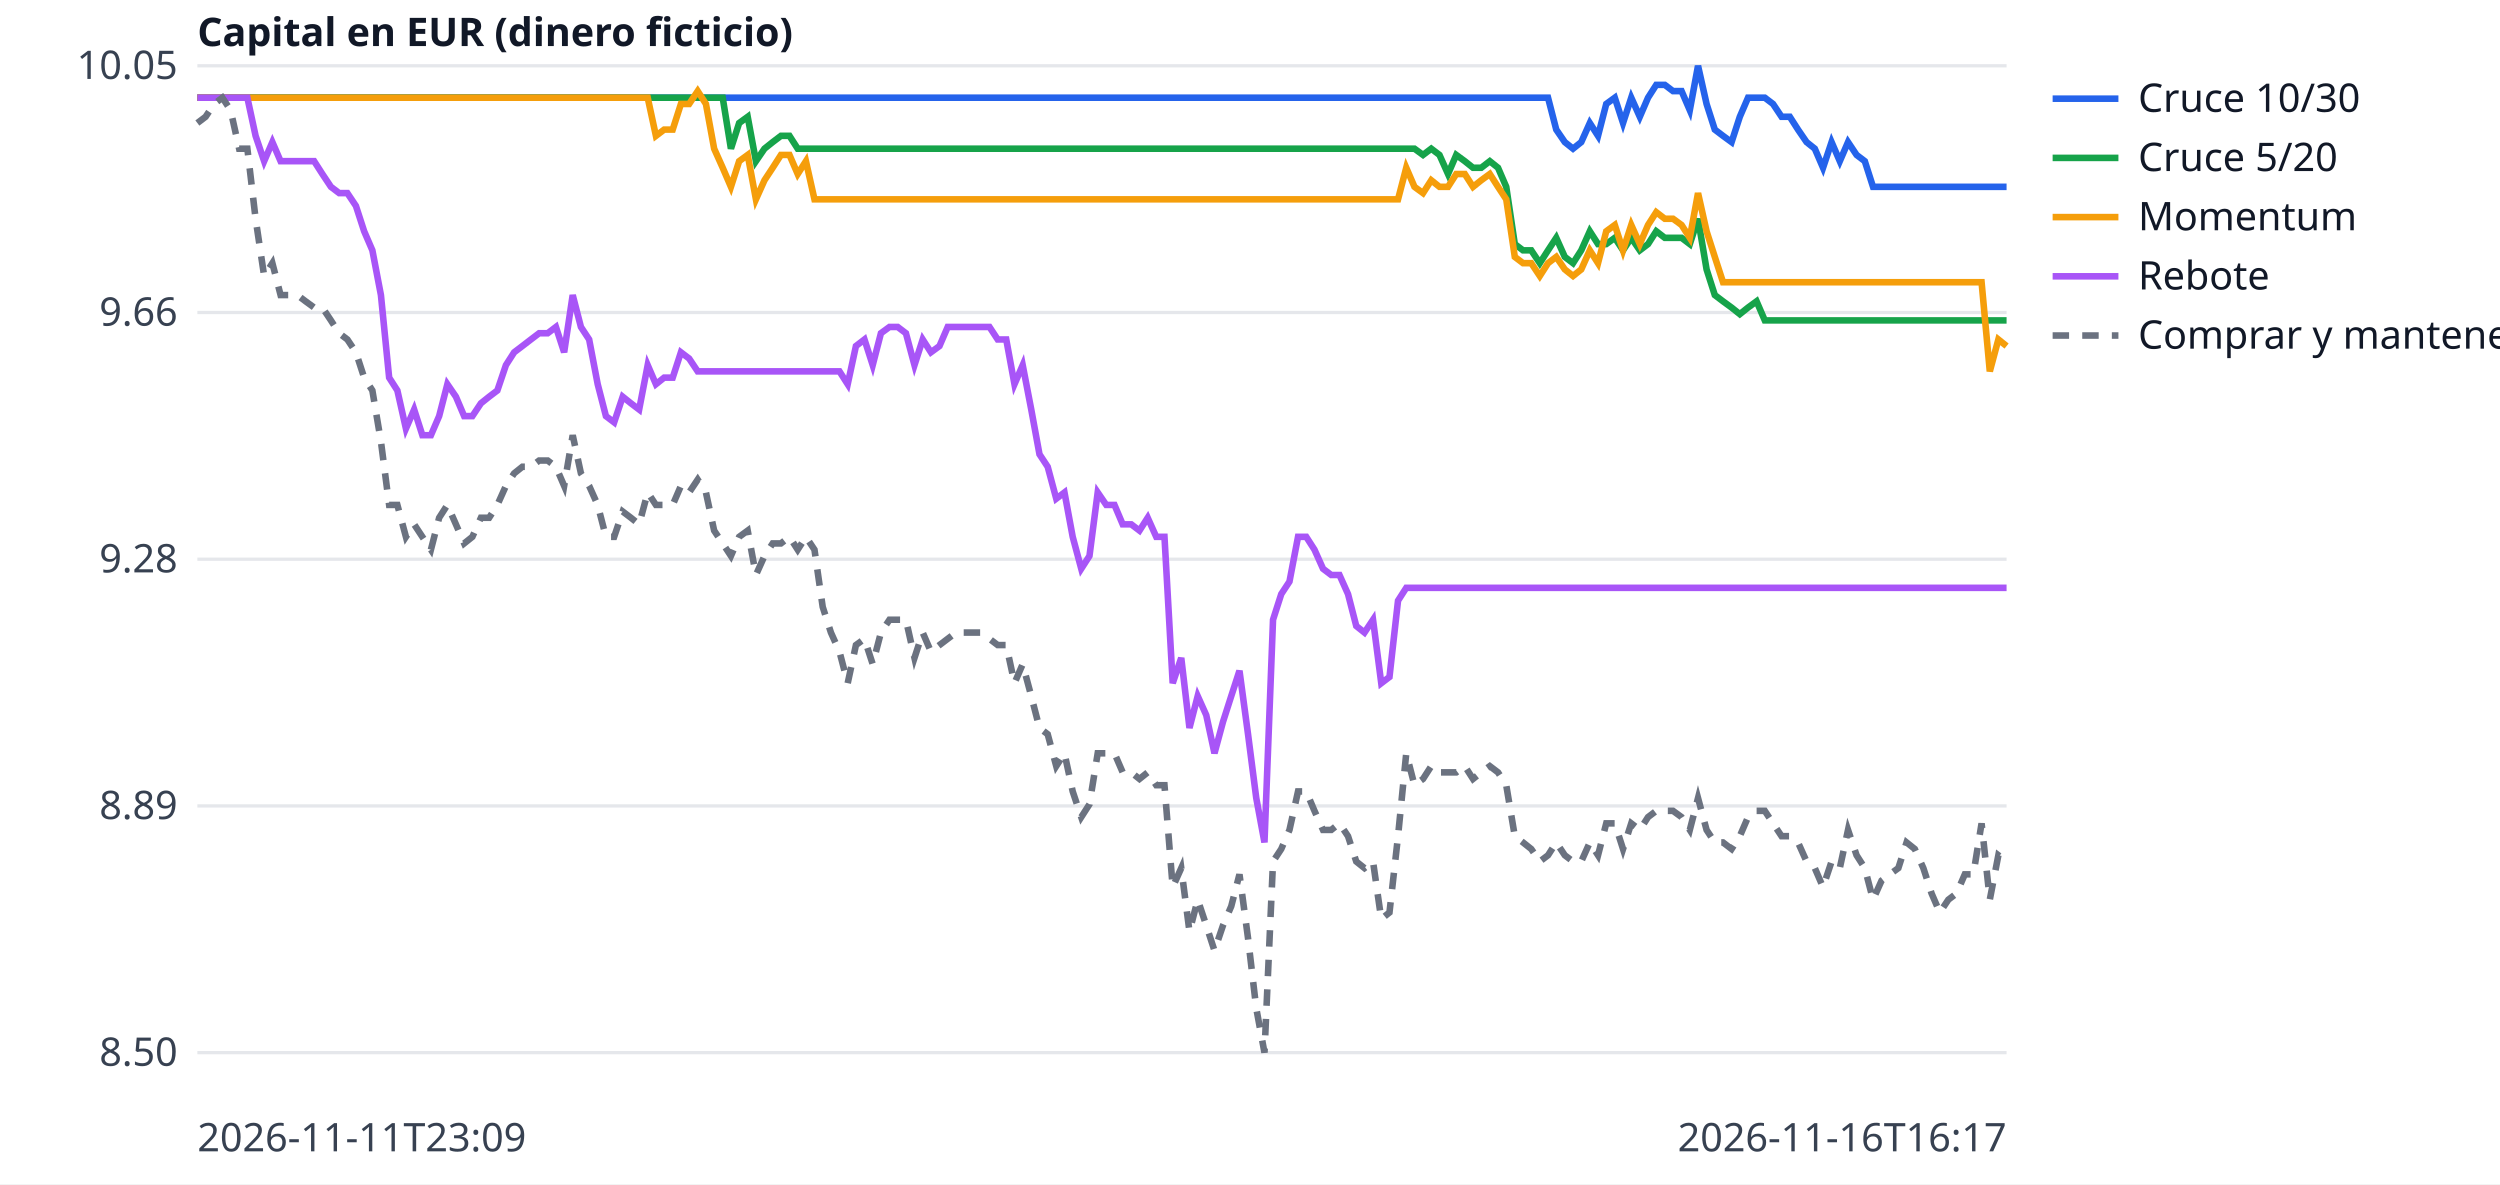
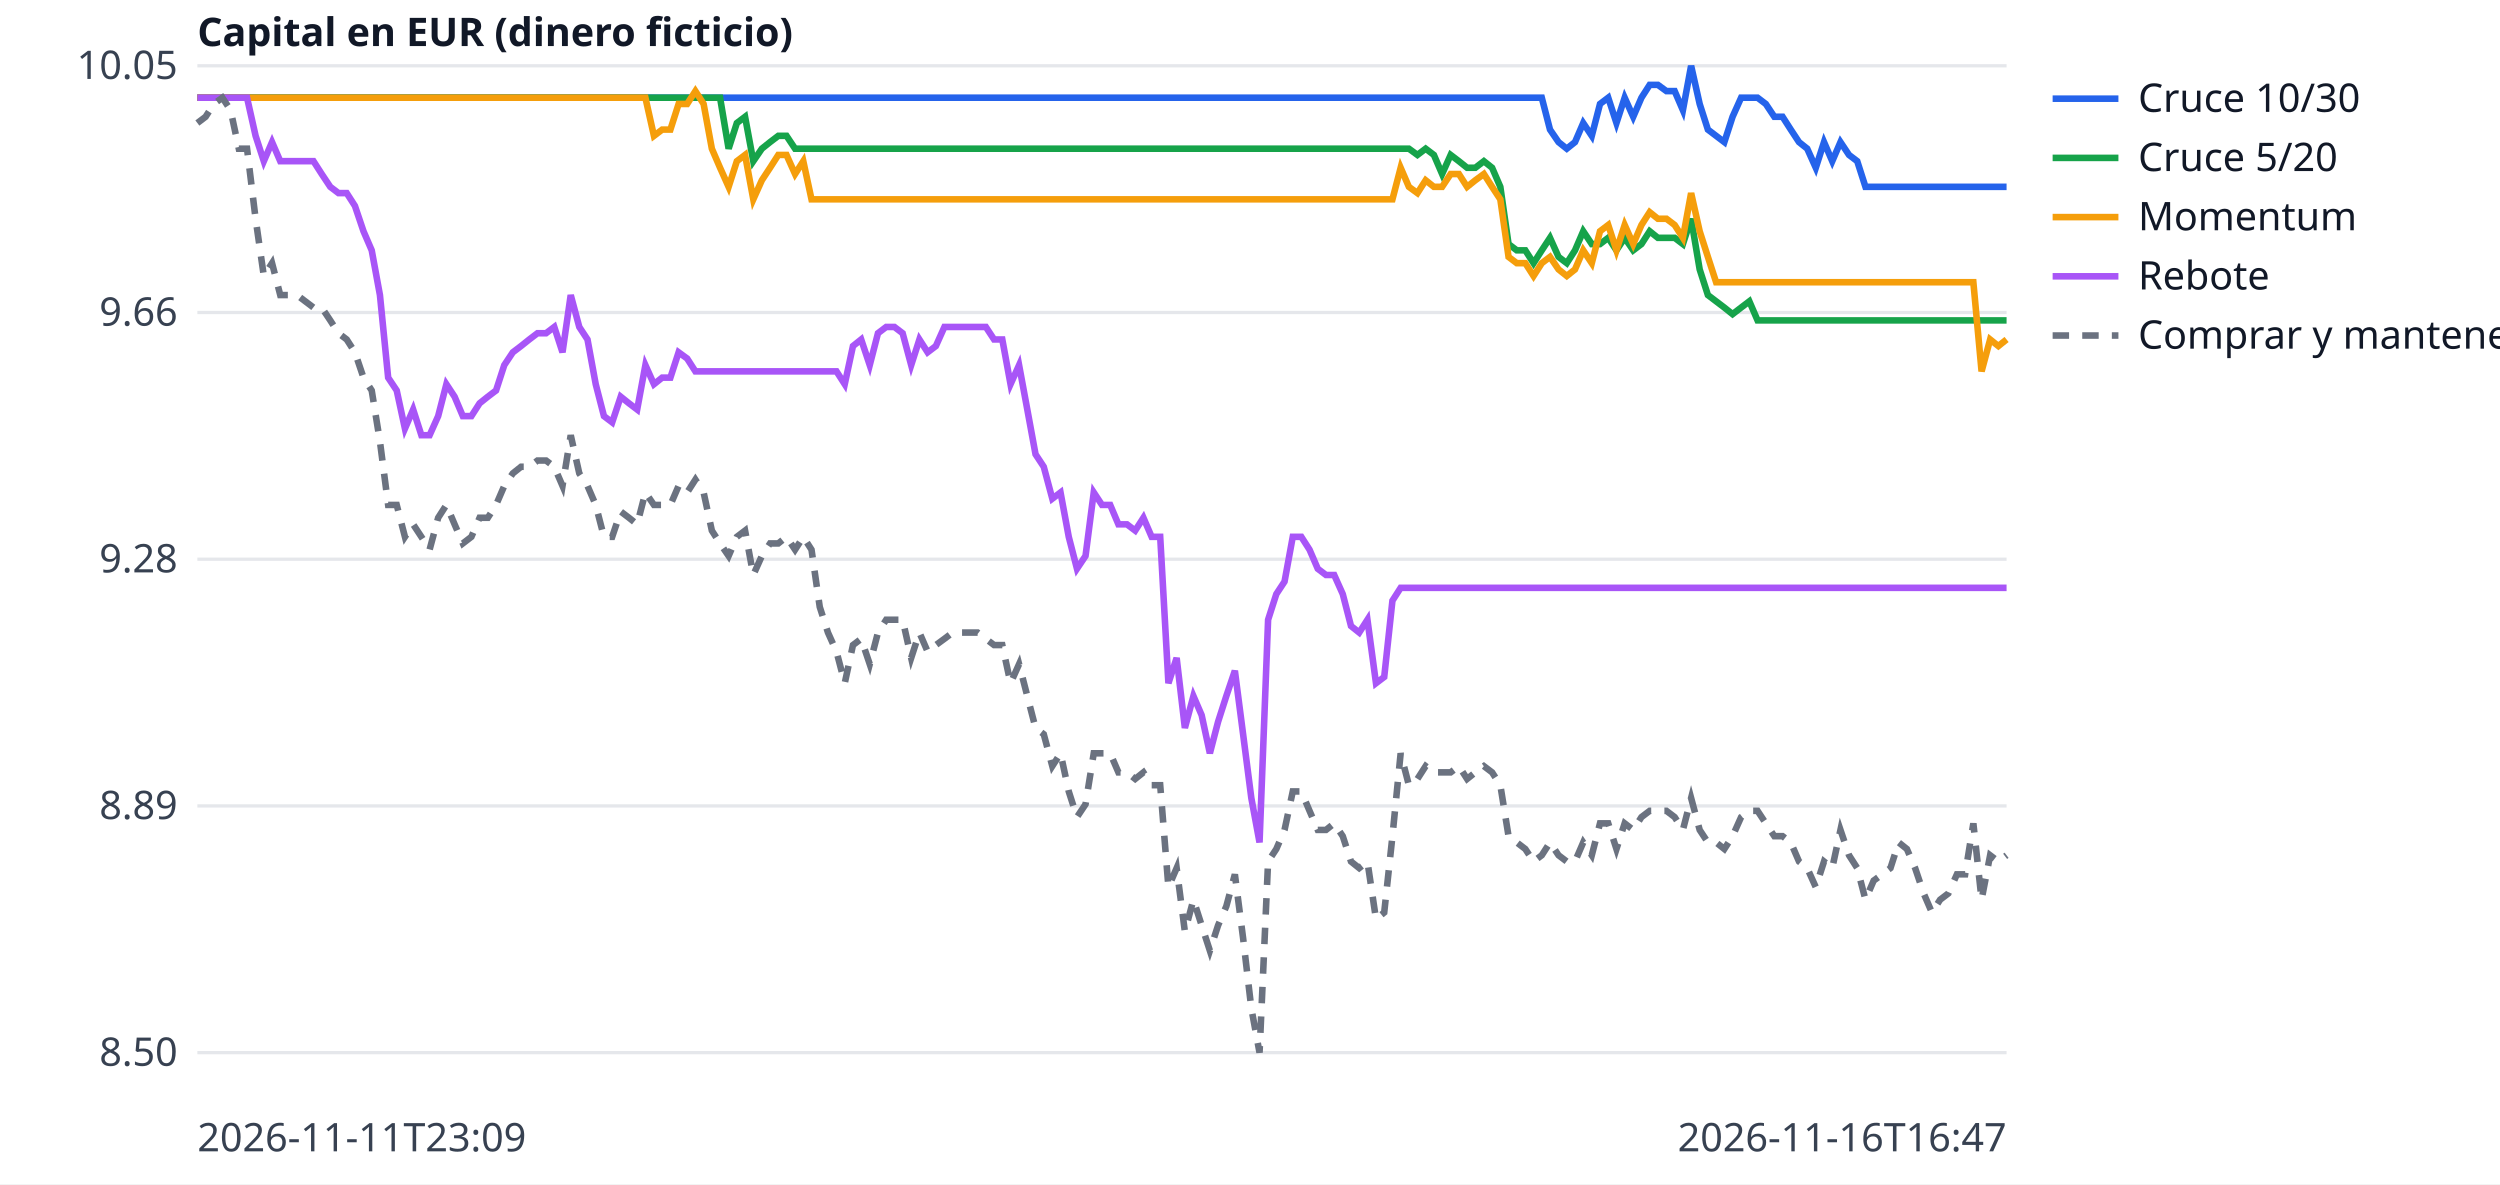
<svg xmlns="http://www.w3.org/2000/svg" width="760" height="360" viewBox="0 0 760 360" font-family="sans-serif" font-size="12">
  <rect width="760" height="360" fill="white" />
  <line x1="60" x2="610" y1="320.0" y2="320.0" stroke="#e5e7eb" />
  <text x="54" y="324.0" text-anchor="end" fill="#374151">8.50</text>
  <line x1="60" x2="610" y1="245.0" y2="245.0" stroke="#e5e7eb" />
  <text x="54" y="249.0" text-anchor="end" fill="#374151">8.89</text>
  <line x1="60" x2="610" y1="170.0" y2="170.0" stroke="#e5e7eb" />
  <text x="54" y="174.0" text-anchor="end" fill="#374151">9.28</text>
  <line x1="60" x2="610" y1="95.0" y2="95.0" stroke="#e5e7eb" />
  <text x="54" y="99.0" text-anchor="end" fill="#374151">9.66</text>
  <line x1="60" x2="610" y1="20.0" y2="20.0" stroke="#e5e7eb" />
  <text x="54" y="24.0" text-anchor="end" fill="#374151">10.05</text>
  <text x="60" y="350" fill="#374151">2026-11-11T23:09</text>
-   <text x="610" y="350" text-anchor="end" fill="#374151">2026-11-16T16:17</text>
+   <text x="610" y="350" text-anchor="end" fill="#374151">2026-11-16T16:47</text>
  <text x="60" y="14" fill="#111827" font-weight="bold">Capital en EUR (dinero ficticio)</text>
-   <polyline points="60.0,29.7 62.5,29.7 65.1,29.7 67.6,29.7 70.1,29.7 72.7,29.7 75.2,29.7 77.7,29.7 80.3,29.7 82.8,29.7 85.3,29.7 87.9,29.7 90.4,29.7 92.9,29.7 95.5,29.7 98.0,29.7 100.6,29.7 103.1,29.7 105.6,29.7 108.2,29.7 110.7,29.7 113.2,29.7 115.8,29.7 118.3,29.7 120.8,29.7 123.4,29.7 125.9,29.7 128.4,29.7 131.0,29.7 133.5,29.7 136.0,29.7 138.6,29.7 141.1,29.7 143.6,29.7 146.2,29.7 148.7,29.7 151.2,29.7 153.8,29.7 156.3,29.7 158.8,29.7 161.4,29.7 163.9,29.7 166.5,29.7 169.0,29.7 171.5,29.7 174.1,29.7 176.6,29.7 179.1,29.7 181.7,29.7 184.2,29.7 186.7,29.7 189.3,29.7 191.8,29.7 194.3,29.7 196.9,29.7 199.4,29.7 201.9,29.7 204.5,29.7 207.0,29.7 209.5,29.7 212.1,29.7 214.6,29.7 217.1,29.7 219.7,29.7 222.2,29.7 224.7,29.7 227.3,29.7 229.8,29.7 232.4,29.7 234.9,29.7 237.4,29.7 240.0,29.7 242.5,29.7 245.0,29.7 247.6,29.7 250.1,29.7 252.6,29.7 255.2,29.7 257.7,29.7 260.2,29.7 262.8,29.7 265.3,29.7 267.8,29.7 270.4,29.7 272.9,29.7 275.4,29.7 278.0,29.7 280.5,29.7 283.0,29.7 285.6,29.7 288.1,29.7 290.6,29.7 293.2,29.7 295.7,29.7 298.2,29.7 300.8,29.7 303.3,29.7 305.9,29.7 308.4,29.7 310.9,29.7 313.5,29.7 316.0,29.7 318.5,29.7 321.1,29.7 323.6,29.7 326.1,29.7 328.7,29.7 331.2,29.7 333.7,29.7 336.3,29.7 338.8,29.7 341.3,29.7 343.9,29.7 346.4,29.7 348.9,29.7 351.5,29.7 354.0,29.7 356.5,29.7 359.1,29.7 361.6,29.7 364.1,29.7 366.7,29.7 369.2,29.7 371.8,29.7 374.3,29.7 376.8,29.7 379.4,29.7 381.9,29.7 384.4,29.7 387.0,29.7 389.5,29.7 392.0,29.7 394.6,29.7 397.1,29.7 399.6,29.7 402.2,29.7 404.7,29.7 407.2,29.7 409.8,29.7 412.3,29.7 414.8,29.7 417.4,29.7 419.9,29.7 422.4,29.7 425.0,29.7 427.5,29.7 430.0,29.7 432.6,29.7 435.1,29.7 437.6,29.7 440.2,29.7 442.7,29.7 445.3,29.7 447.8,29.7 450.3,29.7 452.9,29.7 455.4,29.7 457.9,29.7 460.5,29.7 463.0,29.7 465.5,29.7 468.1,29.7 470.6,29.7 473.1,39.4 475.7,43.2 478.2,45.2 480.7,43.2 483.3,37.4 485.8,41.3 488.3,31.6 490.9,29.7 493.4,37.4 495.9,29.7 498.5,35.5 501.0,29.7 503.5,25.8 506.1,25.8 508.6,27.7 511.2,27.7 513.7,33.5 516.2,20.0 518.8,31.6 521.3,39.4 523.8,41.3 526.4,43.2 528.9,35.5 531.4,29.7 534.0,29.7 536.5,29.7 539.0,31.6 541.6,35.5 544.1,35.5 546.6,39.4 549.2,43.2 551.7,45.2 554.2,51.0 556.8,43.2 559.3,49.0 561.8,43.2 564.4,47.1 566.9,49.0 569.4,56.8 572.0,56.8 574.5,56.8 577.1,56.8 579.6,56.8 582.1,56.8 584.7,56.8 587.2,56.8 589.7,56.8 592.3,56.8 594.8,56.8 597.3,56.8 599.9,56.8 602.4,56.8 604.9,56.8 607.5,56.8 610.0,56.8" fill="none" stroke="#2563eb" stroke-width="2" />
+   <polyline points="60.0,29.7 62.5,29.7 65.0,29.7 67.6,29.7 70.1,29.7 72.6,29.7 75.1,29.7 77.7,29.7 80.2,29.7 82.7,29.7 85.2,29.7 87.8,29.7 90.3,29.7 92.8,29.7 95.3,29.7 97.8,29.7 100.4,29.7 102.9,29.7 105.4,29.7 107.9,29.7 110.5,29.7 113.0,29.7 115.5,29.7 118.0,29.7 120.6,29.7 123.1,29.7 125.6,29.7 128.1,29.7 130.6,29.7 133.2,29.7 135.7,29.7 138.2,29.7 140.7,29.7 143.3,29.7 145.8,29.7 148.3,29.7 150.8,29.7 153.3,29.7 155.9,29.7 158.4,29.7 160.9,29.7 163.4,29.7 166.0,29.7 168.5,29.7 171.0,29.7 173.5,29.7 176.1,29.7 178.6,29.7 181.1,29.7 183.6,29.7 186.1,29.7 188.7,29.7 191.2,29.7 193.7,29.7 196.2,29.7 198.8,29.7 201.3,29.7 203.8,29.7 206.3,29.7 208.9,29.7 211.4,29.7 213.9,29.7 216.4,29.7 218.9,29.7 221.5,29.7 224.0,29.7 226.5,29.7 229.0,29.7 231.6,29.7 234.1,29.7 236.6,29.7 239.1,29.7 241.7,29.7 244.2,29.7 246.7,29.7 249.2,29.7 251.7,29.7 254.3,29.7 256.8,29.7 259.3,29.7 261.8,29.7 264.4,29.7 266.9,29.7 269.4,29.7 271.9,29.7 274.4,29.7 277.0,29.7 279.5,29.7 282.0,29.7 284.5,29.7 287.1,29.7 289.6,29.7 292.1,29.7 294.6,29.7 297.2,29.7 299.7,29.7 302.2,29.7 304.7,29.7 307.2,29.7 309.8,29.7 312.3,29.7 314.8,29.7 317.3,29.7 319.9,29.7 322.4,29.7 324.9,29.7 327.4,29.7 330.0,29.7 332.5,29.7 335.0,29.7 337.5,29.7 340.0,29.7 342.6,29.7 345.1,29.7 347.6,29.7 350.1,29.7 352.7,29.7 355.2,29.7 357.7,29.7 360.2,29.7 362.8,29.7 365.3,29.7 367.8,29.7 370.3,29.7 372.8,29.7 375.4,29.7 377.9,29.7 380.4,29.7 382.9,29.7 385.5,29.7 388.0,29.7 390.5,29.7 393.0,29.7 395.6,29.7 398.1,29.7 400.6,29.7 403.1,29.7 405.6,29.7 408.2,29.7 410.7,29.7 413.2,29.7 415.7,29.7 418.3,29.7 420.8,29.7 423.3,29.7 425.8,29.7 428.3,29.7 430.9,29.7 433.4,29.7 435.9,29.7 438.4,29.7 441.0,29.7 443.5,29.7 446.0,29.7 448.5,29.7 451.1,29.7 453.6,29.7 456.1,29.7 458.6,29.7 461.1,29.7 463.7,29.7 466.2,29.7 468.7,29.7 471.2,39.4 473.8,43.2 476.3,45.2 478.8,43.2 481.3,37.4 483.9,41.3 486.4,31.6 488.9,29.7 491.4,37.4 493.9,29.7 496.5,35.5 499.0,29.7 501.5,25.8 504.0,25.8 506.6,27.7 509.1,27.7 511.6,33.5 514.1,20.0 516.7,31.6 519.2,39.4 521.7,41.3 524.2,43.2 526.7,35.5 529.3,29.7 531.8,29.7 534.3,29.7 536.8,31.6 539.4,35.5 541.9,35.5 544.4,39.4 546.9,43.2 549.4,45.2 552.0,51.0 554.5,43.2 557.0,49.0 559.5,43.2 562.1,47.1 564.6,49.0 567.1,56.8 569.6,56.8 572.2,56.8 574.7,56.8 577.2,56.8 579.7,56.8 582.2,56.8 584.8,56.8 587.3,56.8 589.8,56.8 592.3,56.8 594.9,56.8 597.4,56.8 599.9,56.8 602.4,56.8 605.0,56.8 607.5,56.8 610.0,56.8" fill="none" stroke="#2563eb" stroke-width="2" />
  <line x1="624" x2="644" y1="30" y2="30" stroke="#2563eb" stroke-width="2" />
  <text x="650" y="34" fill="#111827">Cruce 10/30</text>
-   <polyline points="60.0,29.7 62.5,29.7 65.1,29.7 67.6,29.7 70.1,29.7 72.7,29.7 75.2,29.7 77.7,29.7 80.3,29.7 82.8,29.7 85.3,29.7 87.9,29.7 90.4,29.7 92.9,29.7 95.5,29.7 98.0,29.7 100.6,29.7 103.1,29.7 105.6,29.7 108.2,29.7 110.7,29.7 113.2,29.7 115.8,29.7 118.3,29.7 120.8,29.7 123.4,29.7 125.9,29.7 128.4,29.7 131.0,29.7 133.5,29.7 136.0,29.7 138.6,29.7 141.1,29.7 143.6,29.7 146.2,29.7 148.7,29.7 151.2,29.7 153.8,29.7 156.3,29.7 158.8,29.7 161.4,29.7 163.9,29.7 166.5,29.7 169.0,29.7 171.5,29.7 174.1,29.7 176.6,29.7 179.1,29.7 181.7,29.7 184.2,29.7 186.7,29.7 189.3,29.7 191.8,29.7 194.3,29.7 196.9,29.7 199.4,29.7 201.9,29.7 204.5,29.7 207.0,29.7 209.5,29.7 212.1,29.7 214.6,29.7 217.1,29.7 219.7,29.7 222.2,45.2 224.7,37.4 227.3,35.5 229.8,49.0 232.4,45.2 234.9,43.2 237.4,41.3 240.0,41.3 242.5,45.2 245.0,45.2 247.6,45.2 250.1,45.2 252.6,45.2 255.2,45.2 257.7,45.2 260.2,45.2 262.8,45.2 265.3,45.2 267.8,45.2 270.4,45.2 272.9,45.2 275.4,45.2 278.0,45.2 280.5,45.2 283.0,45.2 285.6,45.2 288.1,45.2 290.6,45.2 293.2,45.2 295.7,45.2 298.2,45.2 300.8,45.2 303.3,45.2 305.9,45.2 308.4,45.2 310.9,45.2 313.5,45.2 316.0,45.2 318.5,45.2 321.1,45.2 323.6,45.2 326.1,45.2 328.7,45.2 331.2,45.2 333.7,45.2 336.3,45.2 338.8,45.2 341.3,45.2 343.9,45.2 346.4,45.2 348.9,45.2 351.5,45.2 354.0,45.2 356.5,45.2 359.1,45.2 361.6,45.2 364.1,45.2 366.7,45.2 369.2,45.2 371.8,45.2 374.3,45.2 376.8,45.2 379.4,45.2 381.9,45.2 384.4,45.2 387.0,45.2 389.5,45.2 392.0,45.2 394.6,45.2 397.1,45.2 399.6,45.2 402.2,45.2 404.7,45.2 407.2,45.2 409.8,45.2 412.3,45.2 414.8,45.2 417.4,45.2 419.9,45.2 422.4,45.2 425.0,45.2 427.5,45.2 430.0,45.2 432.6,47.1 435.1,45.2 437.6,47.1 440.2,52.9 442.7,47.1 445.3,49.0 447.8,51.0 450.3,51.0 452.9,49.0 455.4,51.0 457.9,56.8 460.5,74.2 463.0,76.1 465.5,76.1 468.1,80.0 470.6,76.1 473.1,72.3 475.7,78.1 478.2,80.0 480.7,76.1 483.3,70.3 485.8,74.2 488.3,74.2 490.9,72.3 493.4,76.1 495.9,72.3 498.5,76.1 501.0,74.2 503.5,70.3 506.1,72.3 508.6,72.3 511.2,72.3 513.7,74.2 516.2,66.5 518.8,81.9 521.3,89.7 523.8,91.6 526.4,93.5 528.9,95.5 531.4,93.5 534.0,91.6 536.5,97.4 539.0,97.4 541.6,97.4 544.1,97.4 546.6,97.4 549.2,97.4 551.7,97.4 554.2,97.4 556.8,97.4 559.3,97.4 561.8,97.4 564.4,97.4 566.9,97.4 569.4,97.4 572.0,97.4 574.5,97.4 577.1,97.4 579.6,97.4 582.1,97.4 584.7,97.4 587.2,97.4 589.7,97.4 592.3,97.4 594.8,97.4 597.3,97.4 599.9,97.4 602.4,97.4 604.9,97.4 607.5,97.4 610.0,97.4" fill="none" stroke="#16a34a" stroke-width="2" />
+   <polyline points="60.0,29.7 62.5,29.7 65.0,29.7 67.6,29.7 70.1,29.7 72.6,29.7 75.1,29.7 77.7,29.7 80.2,29.7 82.7,29.7 85.2,29.7 87.8,29.7 90.3,29.7 92.8,29.7 95.3,29.7 97.8,29.7 100.4,29.7 102.9,29.7 105.4,29.7 107.9,29.7 110.5,29.7 113.0,29.7 115.5,29.7 118.0,29.7 120.6,29.7 123.1,29.7 125.6,29.7 128.1,29.7 130.6,29.7 133.2,29.7 135.7,29.7 138.2,29.7 140.7,29.7 143.3,29.7 145.8,29.7 148.3,29.7 150.8,29.7 153.3,29.7 155.9,29.7 158.4,29.7 160.9,29.7 163.4,29.7 166.0,29.7 168.5,29.7 171.0,29.7 173.5,29.7 176.1,29.7 178.6,29.7 181.1,29.7 183.6,29.7 186.1,29.7 188.7,29.7 191.2,29.7 193.7,29.7 196.2,29.7 198.8,29.7 201.3,29.7 203.8,29.7 206.3,29.7 208.9,29.7 211.4,29.7 213.9,29.7 216.4,29.7 218.9,29.7 221.5,45.2 224.0,37.4 226.5,35.5 229.0,49.0 231.6,45.2 234.1,43.2 236.6,41.3 239.1,41.3 241.7,45.2 244.2,45.2 246.7,45.2 249.2,45.2 251.7,45.2 254.3,45.2 256.8,45.2 259.3,45.2 261.8,45.2 264.4,45.2 266.9,45.2 269.4,45.2 271.9,45.2 274.4,45.2 277.0,45.2 279.5,45.2 282.0,45.2 284.5,45.2 287.1,45.2 289.6,45.2 292.1,45.2 294.6,45.2 297.2,45.2 299.7,45.2 302.2,45.2 304.7,45.2 307.2,45.2 309.8,45.2 312.3,45.2 314.8,45.2 317.3,45.2 319.9,45.2 322.4,45.2 324.9,45.2 327.4,45.2 330.0,45.2 332.5,45.2 335.0,45.2 337.5,45.2 340.0,45.2 342.6,45.2 345.1,45.2 347.6,45.2 350.1,45.2 352.7,45.2 355.2,45.2 357.7,45.2 360.2,45.2 362.8,45.2 365.3,45.2 367.8,45.2 370.3,45.2 372.8,45.2 375.4,45.2 377.9,45.2 380.4,45.2 382.9,45.2 385.5,45.2 388.0,45.2 390.5,45.2 393.0,45.2 395.6,45.2 398.1,45.2 400.6,45.2 403.1,45.2 405.6,45.2 408.2,45.2 410.7,45.2 413.2,45.2 415.7,45.2 418.3,45.2 420.8,45.2 423.3,45.2 425.8,45.2 428.3,45.2 430.9,47.1 433.4,45.2 435.9,47.1 438.4,52.9 441.0,47.1 443.5,49.0 446.0,51.0 448.5,51.0 451.1,49.0 453.6,51.0 456.1,56.8 458.6,74.2 461.1,76.1 463.7,76.1 466.2,80.0 468.7,76.1 471.2,72.3 473.8,78.1 476.3,80.0 478.8,76.1 481.3,70.3 483.9,74.2 486.4,74.2 488.9,72.3 491.4,76.1 493.9,72.3 496.5,76.1 499.0,74.2 501.5,70.3 504.0,72.3 506.6,72.3 509.1,72.3 511.6,74.2 514.1,66.5 516.7,81.9 519.2,89.7 521.7,91.6 524.2,93.5 526.7,95.5 529.3,93.5 531.8,91.6 534.3,97.4 536.8,97.4 539.4,97.4 541.9,97.4 544.4,97.4 546.9,97.4 549.4,97.4 552.0,97.4 554.5,97.4 557.0,97.4 559.5,97.4 562.1,97.4 564.6,97.4 567.1,97.4 569.6,97.4 572.2,97.4 574.7,97.4 577.2,97.4 579.7,97.4 582.2,97.4 584.8,97.4 587.3,97.4 589.8,97.4 592.3,97.4 594.9,97.4 597.4,97.4 599.9,97.4 602.4,97.4 605.0,97.4 607.5,97.4 610.0,97.4" fill="none" stroke="#16a34a" stroke-width="2" />
  <line x1="624" x2="644" y1="48" y2="48" stroke="#16a34a" stroke-width="2" />
  <text x="650" y="52" fill="#111827">Cruce 5/20</text>
-   <polyline points="60.0,29.7 62.5,29.7 65.1,29.7 67.6,29.7 70.1,29.7 72.7,29.7 75.2,29.7 77.7,29.7 80.3,29.7 82.8,29.7 85.3,29.7 87.9,29.7 90.4,29.7 92.9,29.7 95.5,29.7 98.0,29.7 100.6,29.7 103.1,29.7 105.6,29.7 108.2,29.7 110.7,29.7 113.2,29.7 115.8,29.7 118.3,29.7 120.8,29.7 123.4,29.7 125.9,29.7 128.4,29.7 131.0,29.7 133.5,29.7 136.0,29.7 138.6,29.7 141.1,29.7 143.6,29.7 146.2,29.7 148.7,29.7 151.2,29.7 153.8,29.7 156.3,29.7 158.8,29.7 161.4,29.7 163.9,29.7 166.5,29.7 169.0,29.7 171.5,29.7 174.1,29.7 176.6,29.7 179.1,29.7 181.7,29.7 184.2,29.7 186.7,29.7 189.3,29.7 191.8,29.7 194.3,29.7 196.9,29.7 199.4,41.3 201.9,39.4 204.5,39.4 207.0,31.6 209.5,31.6 212.1,27.7 214.6,31.6 217.1,45.2 219.7,51.0 222.2,56.8 224.7,49.0 227.3,47.1 229.8,60.6 232.4,54.8 234.9,51.0 237.4,47.1 240.0,47.1 242.5,52.9 245.0,49.0 247.6,60.6 250.1,60.6 252.6,60.6 255.2,60.6 257.7,60.6 260.2,60.6 262.8,60.6 265.3,60.6 267.8,60.6 270.4,60.6 272.9,60.6 275.4,60.6 278.0,60.6 280.5,60.6 283.0,60.6 285.6,60.6 288.1,60.6 290.6,60.6 293.2,60.6 295.7,60.6 298.2,60.6 300.8,60.6 303.3,60.6 305.9,60.6 308.4,60.6 310.9,60.6 313.5,60.6 316.0,60.6 318.5,60.6 321.1,60.6 323.6,60.6 326.1,60.6 328.7,60.6 331.2,60.6 333.7,60.6 336.3,60.6 338.8,60.6 341.3,60.6 343.9,60.6 346.4,60.6 348.9,60.6 351.5,60.6 354.0,60.6 356.5,60.6 359.1,60.6 361.6,60.6 364.1,60.6 366.7,60.6 369.2,60.6 371.8,60.6 374.3,60.6 376.8,60.6 379.4,60.6 381.9,60.6 384.4,60.6 387.0,60.6 389.5,60.6 392.0,60.6 394.6,60.6 397.1,60.6 399.6,60.6 402.2,60.6 404.7,60.6 407.2,60.6 409.8,60.6 412.3,60.6 414.8,60.6 417.4,60.6 419.9,60.6 422.4,60.6 425.0,60.6 427.5,51.0 430.0,56.8 432.6,58.7 435.1,54.8 437.6,56.8 440.2,56.8 442.7,52.9 445.3,52.9 447.8,56.8 450.3,54.8 452.9,52.9 455.4,56.8 457.9,60.6 460.5,78.1 463.0,80.0 465.5,80.0 468.1,83.9 470.6,80.0 473.1,78.1 475.7,81.9 478.2,83.9 480.7,81.9 483.3,76.1 485.8,80.0 488.3,70.3 490.9,68.4 493.4,76.1 495.9,68.4 498.5,74.2 501.0,68.4 503.5,64.5 506.1,66.5 508.6,66.5 511.2,68.4 513.7,72.3 516.2,58.7 518.8,70.3 521.3,78.1 523.8,85.8 526.4,85.8 528.9,85.8 531.4,85.8 534.0,85.8 536.5,85.8 539.0,85.8 541.6,85.8 544.1,85.8 546.6,85.8 549.2,85.8 551.7,85.8 554.2,85.8 556.8,85.8 559.3,85.8 561.8,85.8 564.4,85.8 566.9,85.8 569.4,85.8 572.0,85.8 574.5,85.8 577.1,85.8 579.6,85.8 582.1,85.8 584.7,85.8 587.2,85.8 589.7,85.8 592.3,85.8 594.8,85.8 597.3,85.8 599.9,85.8 602.4,85.8 604.9,112.9 607.5,103.2 610.0,105.2" fill="none" stroke="#f59e0b" stroke-width="2" />
+   <polyline points="60.0,29.7 62.5,29.7 65.0,29.7 67.6,29.7 70.1,29.7 72.6,29.7 75.1,29.7 77.7,29.7 80.2,29.7 82.7,29.7 85.2,29.7 87.8,29.7 90.3,29.7 92.8,29.7 95.3,29.7 97.8,29.7 100.4,29.7 102.9,29.7 105.4,29.7 107.9,29.7 110.5,29.7 113.0,29.7 115.5,29.7 118.0,29.7 120.6,29.7 123.1,29.7 125.6,29.7 128.1,29.7 130.6,29.7 133.2,29.7 135.7,29.7 138.2,29.7 140.7,29.7 143.3,29.7 145.8,29.7 148.3,29.7 150.8,29.7 153.3,29.7 155.9,29.7 158.4,29.7 160.9,29.7 163.4,29.7 166.0,29.7 168.5,29.7 171.0,29.7 173.5,29.7 176.1,29.7 178.6,29.7 181.1,29.7 183.6,29.7 186.1,29.7 188.7,29.7 191.2,29.7 193.7,29.7 196.2,29.7 198.8,41.3 201.3,39.4 203.8,39.4 206.3,31.6 208.9,31.6 211.4,27.7 213.9,31.6 216.4,45.2 218.9,51.0 221.5,56.8 224.0,49.0 226.5,47.1 229.0,60.6 231.6,54.8 234.1,51.0 236.6,47.1 239.1,47.1 241.7,52.9 244.2,49.0 246.7,60.6 249.2,60.6 251.7,60.6 254.3,60.6 256.8,60.6 259.3,60.6 261.8,60.6 264.4,60.6 266.9,60.6 269.4,60.6 271.9,60.6 274.4,60.6 277.0,60.6 279.5,60.6 282.0,60.6 284.5,60.6 287.1,60.6 289.6,60.6 292.1,60.6 294.6,60.6 297.2,60.6 299.7,60.6 302.2,60.6 304.7,60.6 307.2,60.6 309.8,60.6 312.3,60.6 314.8,60.6 317.3,60.6 319.9,60.6 322.4,60.6 324.9,60.6 327.4,60.6 330.0,60.6 332.5,60.6 335.0,60.6 337.5,60.6 340.0,60.6 342.6,60.6 345.1,60.6 347.6,60.6 350.1,60.6 352.7,60.6 355.2,60.6 357.7,60.6 360.2,60.6 362.8,60.6 365.3,60.6 367.8,60.6 370.3,60.6 372.8,60.6 375.4,60.6 377.9,60.6 380.4,60.6 382.9,60.6 385.5,60.6 388.0,60.6 390.5,60.6 393.0,60.6 395.6,60.6 398.1,60.6 400.6,60.6 403.1,60.6 405.6,60.6 408.2,60.6 410.7,60.6 413.2,60.6 415.7,60.6 418.3,60.6 420.8,60.6 423.3,60.6 425.8,51.0 428.3,56.8 430.9,58.7 433.4,54.8 435.9,56.8 438.4,56.8 441.0,52.9 443.5,52.9 446.0,56.8 448.5,54.8 451.1,52.9 453.6,56.8 456.1,60.6 458.6,78.1 461.1,80.0 463.7,80.0 466.2,83.9 468.7,80.0 471.2,78.1 473.8,81.9 476.3,83.9 478.8,81.9 481.3,76.1 483.9,80.0 486.4,70.3 488.9,68.4 491.4,76.1 493.9,68.4 496.5,74.2 499.0,68.4 501.5,64.5 504.0,66.5 506.6,66.5 509.1,68.4 511.6,72.3 514.1,58.7 516.7,70.3 519.2,78.1 521.7,85.8 524.2,85.8 526.7,85.8 529.3,85.8 531.8,85.8 534.3,85.8 536.8,85.8 539.4,85.8 541.9,85.8 544.4,85.8 546.9,85.8 549.4,85.8 552.0,85.8 554.5,85.8 557.0,85.8 559.5,85.8 562.1,85.8 564.6,85.8 567.1,85.8 569.6,85.8 572.2,85.8 574.7,85.8 577.2,85.8 579.7,85.8 582.2,85.8 584.8,85.8 587.3,85.8 589.8,85.8 592.3,85.8 594.9,85.8 597.4,85.8 599.9,85.8 602.4,112.9 605.0,103.2 607.5,105.2 610.0,103.2" fill="none" stroke="#f59e0b" stroke-width="2" />
  <line x1="624" x2="644" y1="66" y2="66" stroke="#f59e0b" stroke-width="2" />
  <text x="650" y="70" fill="#111827">Momentum</text>
-   <polyline points="60.0,29.7 62.5,29.7 65.1,29.7 67.6,29.7 70.1,29.7 72.7,29.7 75.2,29.7 77.7,41.3 80.3,49.0 82.8,43.2 85.3,49.0 87.9,49.0 90.4,49.0 92.9,49.0 95.5,49.0 98.0,52.9 100.6,56.8 103.1,58.7 105.6,58.7 108.2,62.6 110.7,70.3 113.2,76.1 115.8,89.7 118.3,114.8 120.8,118.7 123.4,130.3 125.9,124.5 128.4,132.3 131.0,132.3 133.5,126.5 136.0,116.8 138.6,120.6 141.1,126.5 143.6,126.5 146.2,122.6 148.7,120.6 151.2,118.7 153.8,111.0 156.3,107.1 158.8,105.2 161.4,103.2 163.9,101.3 166.5,101.3 169.0,99.4 171.5,107.1 174.1,89.7 176.6,99.4 179.1,103.2 181.7,116.8 184.2,126.5 186.7,128.4 189.3,120.6 191.8,122.6 194.3,124.5 196.9,111.0 199.4,116.8 201.9,114.8 204.5,114.8 207.0,107.1 209.5,109.0 212.1,112.9 214.6,112.9 217.1,112.9 219.7,112.9 222.2,112.9 224.7,112.9 227.3,112.9 229.8,112.9 232.4,112.9 234.9,112.9 237.4,112.9 240.0,112.9 242.5,112.9 245.0,112.9 247.6,112.9 250.1,112.9 252.6,112.9 255.2,112.9 257.7,116.8 260.2,105.2 262.8,103.2 265.3,111.0 267.8,101.3 270.4,99.4 272.9,99.4 275.4,101.3 278.0,111.0 280.5,103.2 283.0,107.1 285.6,105.2 288.1,99.4 290.6,99.4 293.2,99.4 295.7,99.4 298.2,99.4 300.8,99.4 303.3,103.2 305.9,103.2 308.4,116.8 310.9,111.0 313.5,124.5 316.0,138.1 318.5,141.9 321.1,151.6 323.6,149.7 326.1,163.2 328.7,172.9 331.2,169.0 333.7,149.7 336.3,153.5 338.8,153.5 341.3,159.4 343.9,159.4 346.4,161.3 348.9,157.4 351.5,163.2 354.0,163.2 356.5,207.7 359.1,200.0 361.6,221.3 364.1,211.6 366.7,217.4 369.2,229.0 371.8,219.4 374.3,211.6 376.8,203.9 379.4,223.2 381.9,242.6 384.4,256.1 387.0,188.4 389.5,180.6 392.0,176.8 394.6,163.2 397.1,163.2 399.6,167.1 402.2,172.9 404.7,174.8 407.2,174.8 409.8,180.6 412.3,190.3 414.8,192.3 417.4,188.4 419.9,207.7 422.4,205.8 425.0,182.6 427.5,178.7 430.0,178.7 432.6,178.7 435.1,178.7 437.6,178.7 440.2,178.7 442.7,178.7 445.3,178.7 447.8,178.7 450.3,178.7 452.9,178.7 455.4,178.7 457.9,178.7 460.5,178.7 463.0,178.7 465.5,178.7 468.1,178.7 470.6,178.7 473.1,178.7 475.7,178.7 478.2,178.7 480.7,178.7 483.3,178.7 485.8,178.7 488.3,178.7 490.9,178.7 493.4,178.7 495.9,178.7 498.5,178.7 501.0,178.7 503.5,178.7 506.1,178.7 508.6,178.7 511.2,178.7 513.7,178.7 516.2,178.7 518.8,178.7 521.3,178.7 523.8,178.7 526.4,178.7 528.9,178.7 531.4,178.7 534.0,178.7 536.5,178.7 539.0,178.7 541.6,178.7 544.1,178.7 546.6,178.7 549.2,178.7 551.7,178.7 554.2,178.7 556.8,178.7 559.3,178.7 561.8,178.7 564.4,178.7 566.9,178.7 569.4,178.7 572.0,178.7 574.5,178.7 577.1,178.7 579.6,178.7 582.1,178.7 584.7,178.7 587.2,178.7 589.7,178.7 592.3,178.7 594.8,178.7 597.3,178.7 599.9,178.7 602.4,178.7 604.9,178.7 607.5,178.7 610.0,178.7" fill="none" stroke="#a855f7" stroke-width="2" />
+   <polyline points="60.0,29.7 62.5,29.7 65.0,29.7 67.6,29.7 70.1,29.7 72.6,29.7 75.1,29.7 77.7,41.3 80.2,49.0 82.7,43.2 85.2,49.0 87.8,49.0 90.3,49.0 92.8,49.0 95.3,49.0 97.8,52.9 100.4,56.8 102.9,58.7 105.4,58.7 107.9,62.6 110.5,70.3 113.0,76.1 115.5,89.7 118.0,114.8 120.6,118.7 123.1,130.3 125.6,124.5 128.1,132.3 130.6,132.3 133.2,126.5 135.7,116.8 138.2,120.6 140.7,126.5 143.3,126.5 145.8,122.6 148.3,120.6 150.8,118.7 153.3,111.0 155.9,107.1 158.4,105.2 160.9,103.2 163.4,101.3 166.0,101.3 168.5,99.4 171.0,107.1 173.5,89.7 176.1,99.4 178.6,103.2 181.1,116.8 183.6,126.5 186.1,128.4 188.7,120.6 191.2,122.6 193.7,124.5 196.2,111.0 198.8,116.8 201.3,114.8 203.8,114.8 206.3,107.1 208.9,109.0 211.4,112.9 213.9,112.9 216.4,112.9 218.9,112.9 221.5,112.9 224.0,112.9 226.5,112.9 229.0,112.9 231.6,112.9 234.1,112.9 236.6,112.9 239.1,112.9 241.7,112.9 244.2,112.9 246.7,112.9 249.2,112.9 251.7,112.9 254.3,112.9 256.8,116.8 259.3,105.2 261.8,103.2 264.4,111.0 266.9,101.3 269.4,99.4 271.9,99.4 274.4,101.3 277.0,111.0 279.5,103.2 282.0,107.1 284.5,105.2 287.1,99.4 289.6,99.4 292.1,99.4 294.6,99.4 297.2,99.4 299.7,99.4 302.2,103.2 304.7,103.2 307.2,116.8 309.8,111.0 312.3,124.5 314.8,138.1 317.3,141.9 319.9,151.6 322.4,149.7 324.9,163.2 327.4,172.9 330.0,169.0 332.5,149.7 335.0,153.5 337.5,153.5 340.0,159.4 342.6,159.4 345.1,161.3 347.6,157.4 350.1,163.2 352.7,163.2 355.2,207.7 357.7,200.0 360.2,221.3 362.8,211.6 365.3,217.4 367.8,229.0 370.3,219.4 372.8,211.6 375.4,203.9 377.9,223.2 380.4,242.6 382.9,256.1 385.5,188.4 388.0,180.6 390.5,176.8 393.0,163.2 395.6,163.2 398.1,167.1 400.6,172.9 403.1,174.8 405.6,174.8 408.2,180.6 410.7,190.3 413.2,192.3 415.7,188.4 418.3,207.7 420.8,205.8 423.3,182.6 425.8,178.7 428.3,178.7 430.9,178.7 433.4,178.7 435.9,178.7 438.4,178.7 441.0,178.7 443.5,178.7 446.0,178.7 448.5,178.7 451.1,178.7 453.6,178.7 456.1,178.7 458.6,178.7 461.1,178.7 463.7,178.7 466.2,178.7 468.7,178.7 471.2,178.7 473.8,178.7 476.3,178.7 478.8,178.7 481.3,178.7 483.9,178.7 486.4,178.7 488.9,178.7 491.4,178.7 493.9,178.7 496.5,178.7 499.0,178.7 501.5,178.7 504.0,178.7 506.6,178.7 509.1,178.7 511.6,178.7 514.1,178.7 516.7,178.7 519.2,178.7 521.7,178.7 524.2,178.7 526.7,178.7 529.3,178.7 531.8,178.7 534.3,178.7 536.8,178.7 539.4,178.7 541.9,178.7 544.4,178.7 546.9,178.7 549.4,178.7 552.0,178.7 554.5,178.7 557.0,178.7 559.5,178.7 562.1,178.7 564.6,178.7 567.1,178.7 569.6,178.7 572.2,178.7 574.7,178.7 577.2,178.7 579.7,178.7 582.2,178.7 584.8,178.7 587.3,178.7 589.8,178.7 592.3,178.7 594.9,178.7 597.4,178.7 599.9,178.7 602.4,178.7 605.0,178.7 607.5,178.7 610.0,178.7" fill="none" stroke="#a855f7" stroke-width="2" />
  <line x1="624" x2="644" y1="84" y2="84" stroke="#a855f7" stroke-width="2" />
  <text x="650" y="88" fill="#111827">Rebote</text>
-   <polyline points="60.0,37.4 62.5,35.5 65.1,31.6 67.6,29.7 70.1,33.5 72.7,45.2 75.2,45.2 77.7,66.5 80.3,83.9 82.8,80.0 85.3,89.7 87.9,89.7 90.4,89.7 92.9,91.6 95.5,93.5 98.0,93.5 100.6,97.4 103.1,101.3 105.6,103.2 108.2,107.1 110.7,114.8 113.2,118.7 115.8,134.2 118.3,153.5 120.8,153.5 123.4,163.2 125.9,159.4 128.4,163.2 131.0,167.1 133.5,157.4 136.0,153.5 138.6,159.4 141.1,165.2 143.6,163.2 146.2,157.4 148.7,157.4 151.2,153.5 153.8,147.7 156.3,143.9 158.8,141.9 161.4,141.9 163.9,140.0 166.5,140.0 169.0,141.9 171.5,147.7 174.1,132.3 176.6,143.9 179.1,147.7 181.7,153.5 184.2,163.2 186.7,163.2 189.3,155.5 191.8,157.4 194.3,159.4 196.9,149.7 199.4,153.5 201.9,153.5 204.5,153.5 207.0,147.7 209.5,149.7 212.1,145.8 214.6,149.7 217.1,161.3 219.7,165.2 222.2,169.0 224.7,163.2 227.3,161.3 229.8,174.8 232.4,169.0 234.9,165.2 237.4,165.2 240.0,163.2 242.5,167.1 245.0,163.2 247.6,167.1 250.1,184.5 252.6,192.3 255.2,198.1 257.7,207.7 260.2,196.1 262.8,194.2 265.3,201.9 267.8,192.3 270.4,188.4 272.9,188.4 275.4,188.4 278.0,200.0 280.5,192.3 283.0,198.1 285.6,196.1 288.1,194.2 290.6,192.3 293.2,192.3 295.7,192.3 298.2,192.3 300.8,194.2 303.3,196.1 305.9,196.1 308.4,207.7 310.9,201.9 313.5,211.6 316.0,221.3 318.5,223.2 321.1,232.9 323.6,229.0 326.1,240.6 328.7,248.4 331.2,244.5 333.7,229.0 336.3,229.0 338.8,229.0 341.3,234.8 343.9,234.8 346.4,236.8 348.9,234.8 351.5,238.7 354.0,238.7 356.5,269.7 359.1,263.9 361.6,283.2 364.1,273.5 366.7,281.3 369.2,289.0 371.8,281.3 374.3,275.5 376.8,265.8 379.4,285.2 381.9,306.5 384.4,320.0 387.0,261.9 389.5,258.1 392.0,252.3 394.6,240.6 397.1,240.6 399.6,246.5 402.2,252.3 404.7,252.3 407.2,250.3 409.8,254.2 412.3,261.9 414.8,263.9 417.4,261.9 419.9,279.4 422.4,277.4 425.0,254.2 427.5,229.0 430.0,238.7 432.6,236.8 435.1,232.9 437.6,234.8 440.2,234.8 442.7,234.8 445.3,232.9 447.8,236.8 450.3,234.8 452.9,232.9 455.4,234.8 457.9,238.7 460.5,254.2 463.0,256.1 465.5,258.1 468.1,261.9 470.6,260.0 473.1,256.1 475.7,260.0 478.2,261.9 480.7,261.9 483.3,256.1 485.8,260.0 488.3,250.3 490.9,250.3 493.4,258.1 495.9,250.3 498.5,252.3 501.0,248.4 503.5,246.5 506.1,246.5 508.6,246.5 511.2,248.4 513.7,252.3 516.2,242.6 518.8,252.3 521.3,256.1 523.8,256.1 526.4,258.1 528.9,254.2 531.4,248.4 534.0,246.5 536.5,246.5 539.0,250.3 541.6,254.2 544.1,254.2 546.6,256.1 549.2,261.9 551.7,263.9 554.2,269.7 556.8,261.9 559.3,263.9 561.8,252.3 564.4,260.0 566.9,263.9 569.4,273.5 572.0,267.7 574.5,265.8 577.1,263.9 579.6,256.1 582.1,258.1 584.7,263.9 587.2,271.6 589.7,277.4 592.3,273.5 594.8,271.6 597.3,265.8 599.9,265.8 602.4,250.3 604.9,273.5 607.5,260.0 610.0,261.9" fill="none" stroke="#6b7280" stroke-width="2" stroke-dasharray="5 4" />
+   <polyline points="60.0,37.4 62.5,35.5 65.0,31.6 67.6,29.7 70.1,33.5 72.6,45.2 75.1,45.2 77.7,66.5 80.2,83.9 82.7,80.0 85.2,89.7 87.8,89.7 90.3,89.7 92.8,91.6 95.3,93.5 97.8,93.5 100.4,97.4 102.9,101.3 105.4,103.2 107.9,107.1 110.5,114.8 113.0,118.7 115.5,134.2 118.0,153.5 120.6,153.5 123.1,163.2 125.6,159.4 128.1,163.2 130.6,167.1 133.2,157.4 135.7,153.5 138.2,159.4 140.7,165.2 143.3,163.2 145.8,157.4 148.3,157.4 150.8,153.5 153.3,147.7 155.9,143.9 158.4,141.9 160.9,141.9 163.4,140.0 166.0,140.0 168.5,141.9 171.0,147.7 173.5,132.3 176.1,143.9 178.6,147.7 181.1,153.5 183.6,163.2 186.1,163.2 188.7,155.5 191.2,157.4 193.7,159.4 196.2,149.7 198.8,153.5 201.3,153.5 203.8,153.5 206.3,147.7 208.9,149.7 211.4,145.8 213.9,149.7 216.4,161.3 218.9,165.2 221.5,169.0 224.0,163.2 226.5,161.3 229.0,174.8 231.6,169.0 234.1,165.2 236.6,165.2 239.1,163.2 241.7,167.1 244.2,163.2 246.7,167.1 249.2,184.5 251.7,192.3 254.3,198.1 256.8,207.7 259.3,196.1 261.8,194.2 264.4,201.9 266.9,192.3 269.4,188.4 271.9,188.4 274.4,188.4 277.0,200.0 279.5,192.3 282.0,198.1 284.5,196.1 287.1,194.2 289.6,192.3 292.1,192.3 294.6,192.3 297.2,192.3 299.7,194.2 302.2,196.1 304.7,196.1 307.2,207.7 309.8,201.9 312.3,211.6 314.8,221.3 317.3,223.2 319.9,232.9 322.4,229.0 324.9,240.6 327.4,248.4 330.0,244.5 332.5,229.0 335.0,229.0 337.5,229.0 340.0,234.8 342.6,234.8 345.1,236.8 347.6,234.8 350.1,238.7 352.7,238.7 355.2,269.7 357.7,263.9 360.2,283.2 362.8,273.5 365.3,281.3 367.8,289.0 370.3,281.3 372.8,275.5 375.4,265.8 377.9,285.2 380.4,306.5 382.9,320.0 385.5,261.9 388.0,258.1 390.5,252.3 393.0,240.6 395.6,240.6 398.1,246.5 400.6,252.3 403.1,252.3 405.6,250.3 408.2,254.2 410.7,261.9 413.2,263.9 415.7,261.9 418.3,279.4 420.8,277.4 423.3,254.2 425.8,229.0 428.3,238.7 430.9,236.8 433.4,232.9 435.9,234.8 438.4,234.8 441.0,234.8 443.5,232.9 446.0,236.8 448.5,234.8 451.1,232.9 453.6,234.8 456.1,238.7 458.6,254.2 461.1,256.1 463.7,258.1 466.2,261.9 468.7,260.0 471.2,256.1 473.8,260.0 476.3,261.9 478.8,261.9 481.3,256.1 483.9,260.0 486.4,250.3 488.9,250.3 491.4,258.1 493.9,250.3 496.5,252.3 499.0,248.4 501.5,246.5 504.0,246.5 506.6,246.5 509.1,248.4 511.6,252.3 514.1,242.6 516.7,252.3 519.2,256.1 521.7,256.1 524.2,258.1 526.7,254.2 529.3,248.4 531.8,246.5 534.3,246.5 536.8,250.3 539.4,254.2 541.9,254.2 544.4,256.1 546.9,261.9 549.4,263.9 552.0,269.7 554.5,261.9 557.0,263.9 559.5,252.3 562.1,260.0 564.6,263.9 567.1,273.5 569.6,267.7 572.2,265.8 574.7,263.9 577.2,256.1 579.7,258.1 582.2,263.9 584.8,271.6 587.3,277.4 589.8,273.5 592.3,271.6 594.9,265.8 597.4,265.8 599.9,250.3 602.4,273.5 605.0,260.0 607.5,261.9 610.0,260.0" fill="none" stroke="#6b7280" stroke-width="2" stroke-dasharray="5 4" />
  <line x1="624" x2="644" y1="102" y2="102" stroke="#6b7280" stroke-width="2" stroke-dasharray="5 4" />
  <text x="650" y="106" fill="#111827">Comprar y mantener</text>
</svg>
